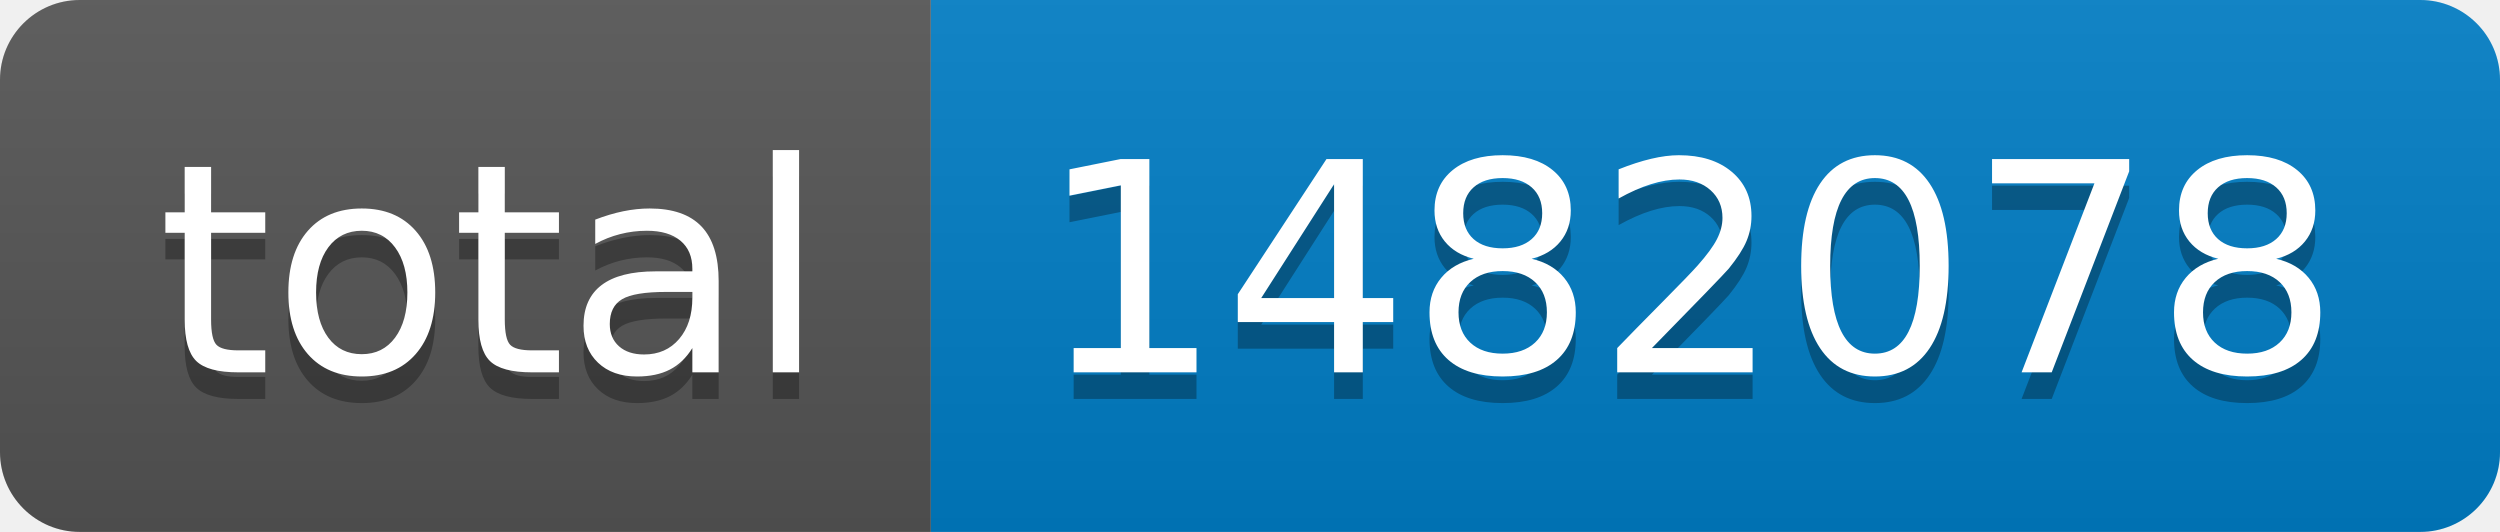
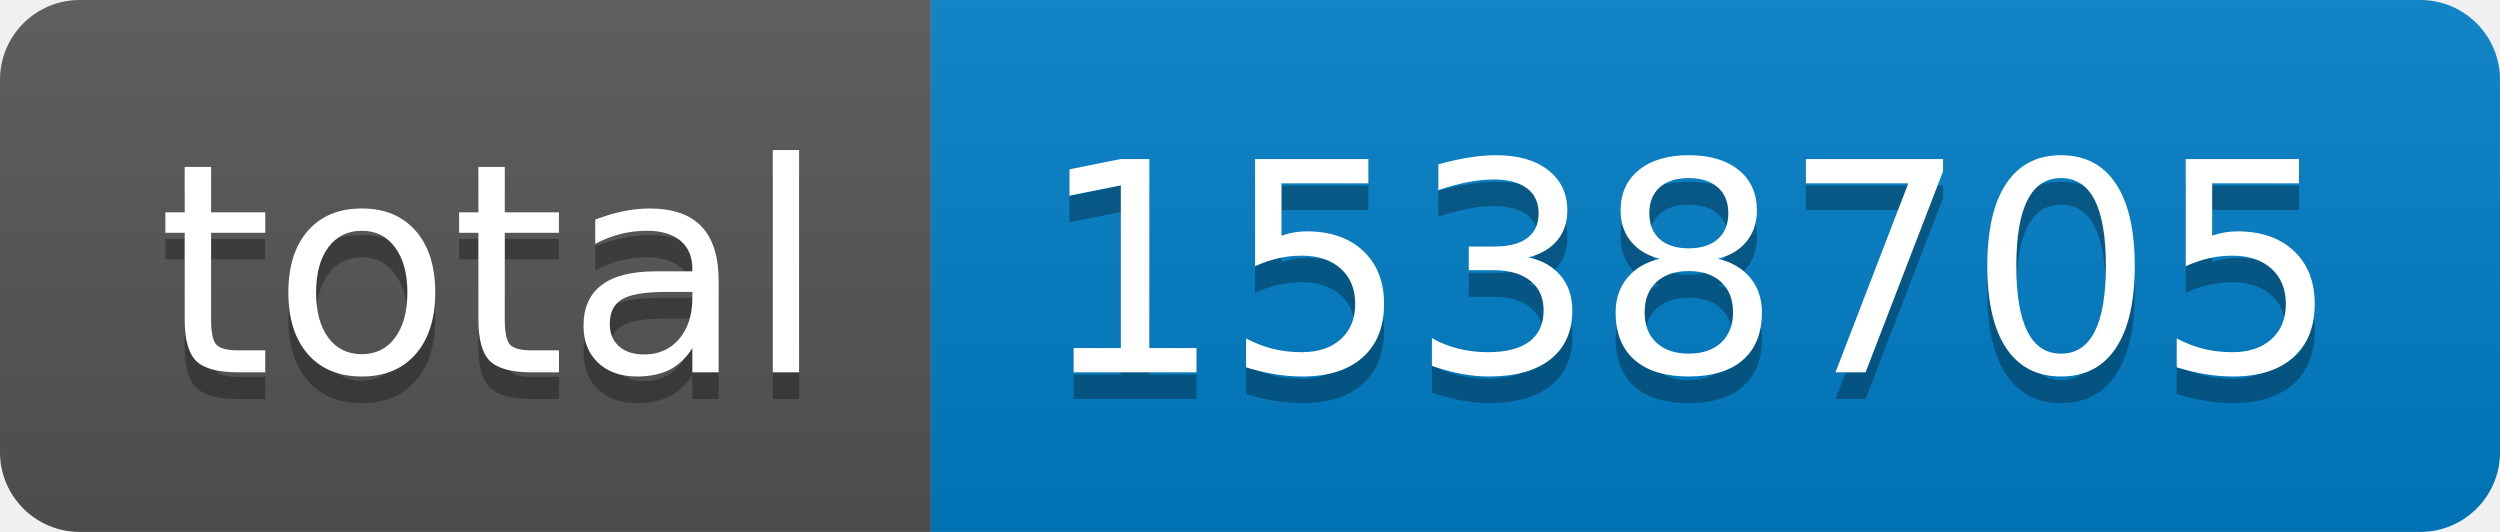
- <svg xmlns="http://www.w3.org/2000/svg" width="94" height="20" role="img" aria-label="total: 1482078">
+ <svg xmlns="http://www.w3.org/2000/svg" width="94" height="20" role="img" aria-label="total: 1538705">
  <linearGradient id="s" x2="0" y2="100%">
    <stop offset="0" stop-color="#bbb" stop-opacity=".1" />
    <stop offset="1" stop-opacity=".1" />
  </linearGradient>
  <clipPath id="r">
    <rect width="94" height="20" rx="3" fill="#fff" />
  </clipPath>
  <g clip-path="url(#r)">
    <rect width="35" height="20" fill="#555" />
    <rect x="35" width="59" height="20" fill="#007ec6" />
    <rect width="94" height="20" fill="url(#s)" />
  </g>
  <g fill="#fff" text-anchor="middle" font-family="Verdana,Geneva,DejaVu Sans,sans-serif" text-rendering="geometricPrecision" font-size="110">
    <text aria-hidden="true" x="185" y="150" fill="#010101" fill-opacity=".3" transform="scale(.1)" textLength="250">total</text>
    <text x="185" y="140" transform="scale(.1)" fill="#fff" textLength="250">total</text>
-     <text aria-hidden="true" x="635" y="150" fill="#010101" fill-opacity=".3" transform="scale(.1)" textLength="490">1482078</text>
-     <text x="635" y="140" transform="scale(.1)" fill="#fff" textLength="490">1482078</text>
+     <text aria-hidden="true" x="635" y="150" fill="#010101" fill-opacity=".3" transform="scale(.1)" textLength="490">1538705</text>
+     <text x="635" y="140" transform="scale(.1)" fill="#fff" textLength="490">1538705</text>
  </g>
</svg>
